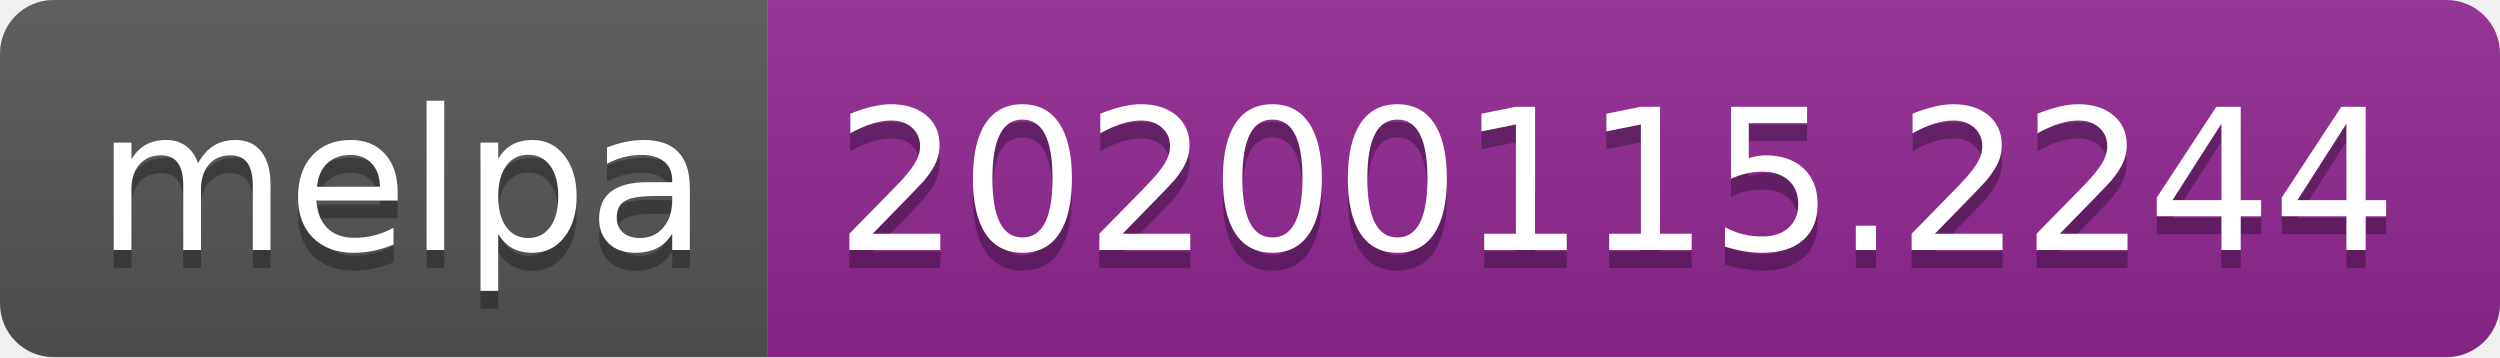
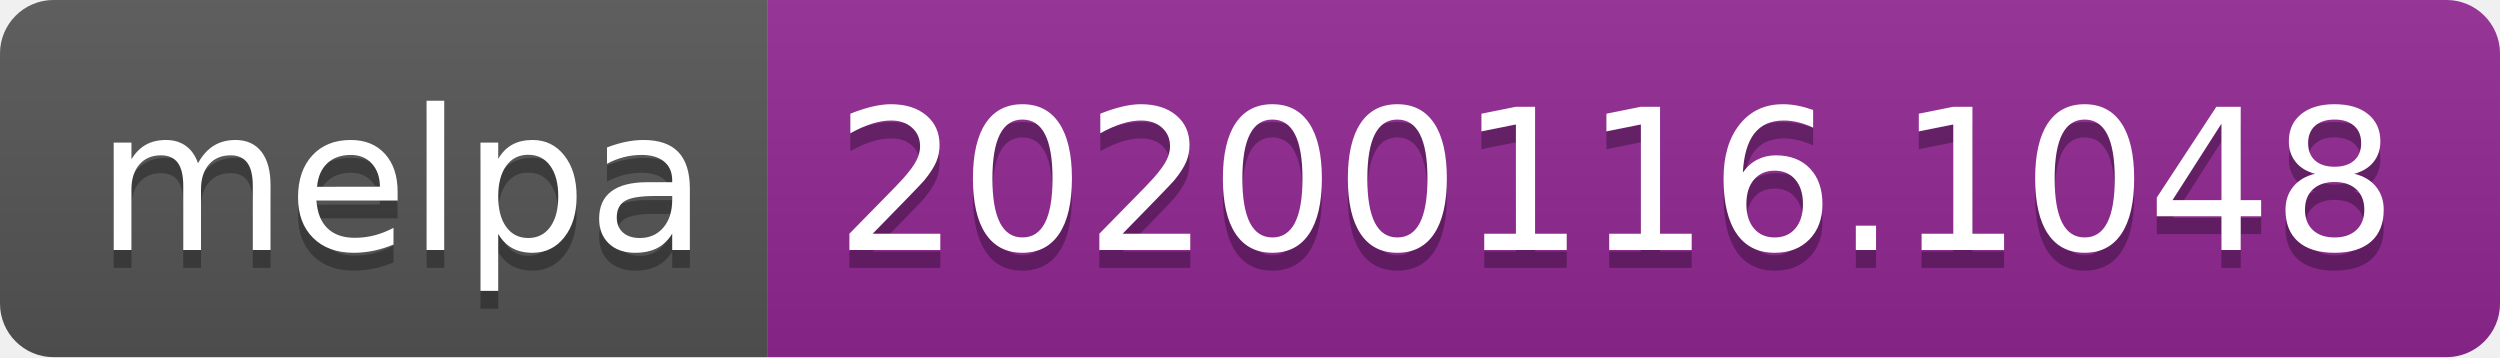
<svg xmlns="http://www.w3.org/2000/svg" width="140" height="20">
  <linearGradient id="b" x2="0" y2="100%">
    <stop offset="0" stop-color="#bbb" stop-opacity=".1" />
    <stop offset="1" stop-opacity=".1" />
  </linearGradient>
  <clipPath id="a">
    <rect width="140" height="20" rx="3" fill="#fff" />
  </clipPath>
  <g clip-path="url(#a)">
    <path fill="#555" d="M0 0h43v20H0z" />
    <path fill="#922793" d="M43 0h97v20H43z" />
    <path fill="url(#b)" d="M0 0h140v20H0z" />
  </g>
  <g fill="#fff" text-anchor="middle" font-family="DejaVu Sans,Verdana,Geneva,sans-serif" font-size="110">
    <text x="225" y="150" fill="#010101" fill-opacity=".3" transform="scale(.1)" textLength="330">melpa</text>
    <text x="225" y="140" transform="scale(.1)" textLength="330">melpa</text>
-     <text x="905" y="150" fill="#010101" fill-opacity=".3" transform="scale(.1)" textLength="870">20200115.2244</text>
-     <text x="905" y="140" transform="scale(.1)" textLength="870">20200115.2244</text>
+     <text x="905" y="150" fill="#010101" fill-opacity=".3" transform="scale(.1)" textLength="870">20200116.1048</text>
+     <text x="905" y="140" transform="scale(.1)" textLength="870">20200116.1048</text>
  </g>
</svg>
